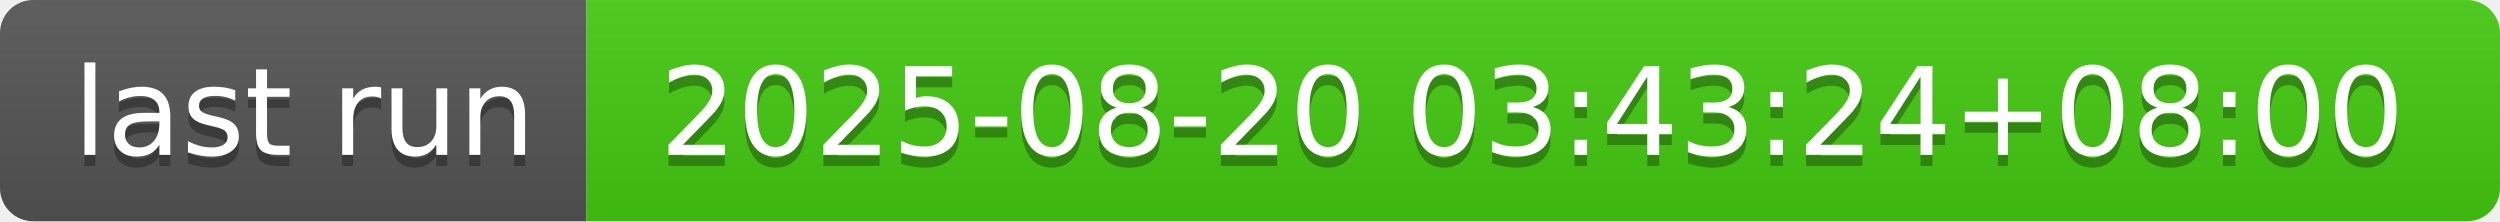
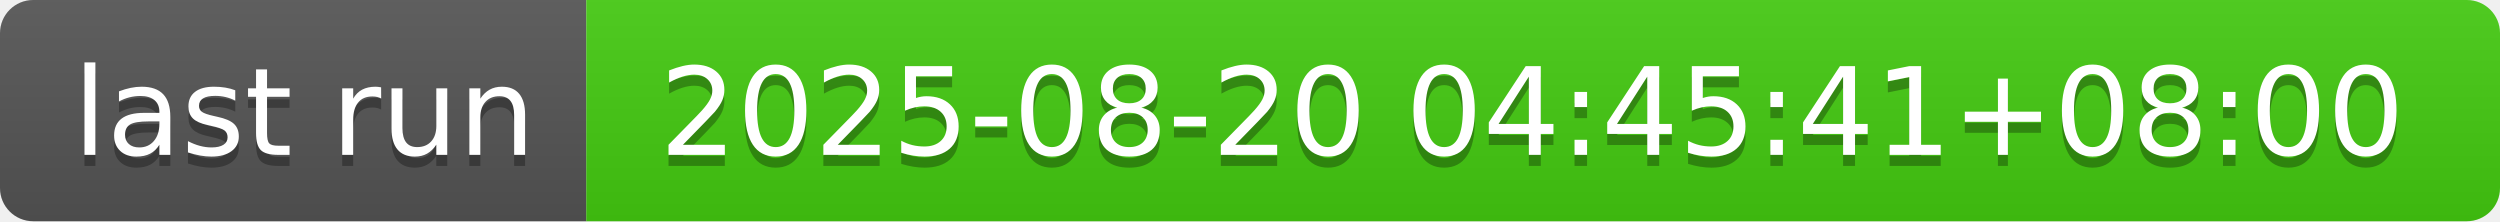
- <svg xmlns="http://www.w3.org/2000/svg" width="226" height="20" role="img" aria-label="last run: 2025-08-20 03:43:24+08:00">
+ <svg xmlns="http://www.w3.org/2000/svg" width="226" height="20" role="img" aria-label="last run: 2025-08-20 04:45:41+08:00">
  <linearGradient id="s" x2="0" y2="100%">
    <stop offset="0" stop-color="#bbb" stop-opacity=".1" />
    <stop offset="1" stop-opacity=".1" />
  </linearGradient>
  <clipPath id="r">
    <rect width="226" height="20" rx="3" fill="#fff" />
  </clipPath>
  <g clip-path="url(#r)">
    <rect width="53" height="20" fill="#555" />
    <rect x="53" width="173" height="20" fill="#4c1" />
    <rect width="226" height="20" fill="url(#s)" />
  </g>
  <g fill="#fff" text-anchor="middle" font-family="Verdana,Geneva,DejaVu Sans,sans-serif" text-rendering="geometricPrecision" font-size="110">
    <text aria-hidden="true" x="275" y="150" fill="#010101" fill-opacity=".3" transform="scale(.1)" textLength="430">last run</text>
    <text x="275" y="140" transform="scale(.1)" fill="#fff" textLength="430">last run</text>
-     <text aria-hidden="true" x="1385" y="150" fill="#010101" fill-opacity=".3" transform="scale(.1)" textLength="1630">2025-08-20 03:43:24+08:00</text>
-     <text x="1385" y="140" transform="scale(.1)" fill="#fff" textLength="1630">2025-08-20 03:43:24+08:00</text>
+     <text aria-hidden="true" x="1385" y="150" fill="#010101" fill-opacity=".3" transform="scale(.1)" textLength="1630">2025-08-20 04:45:41+08:00</text>
+     <text x="1385" y="140" transform="scale(.1)" fill="#fff" textLength="1630">2025-08-20 04:45:41+08:00</text>
  </g>
</svg>
